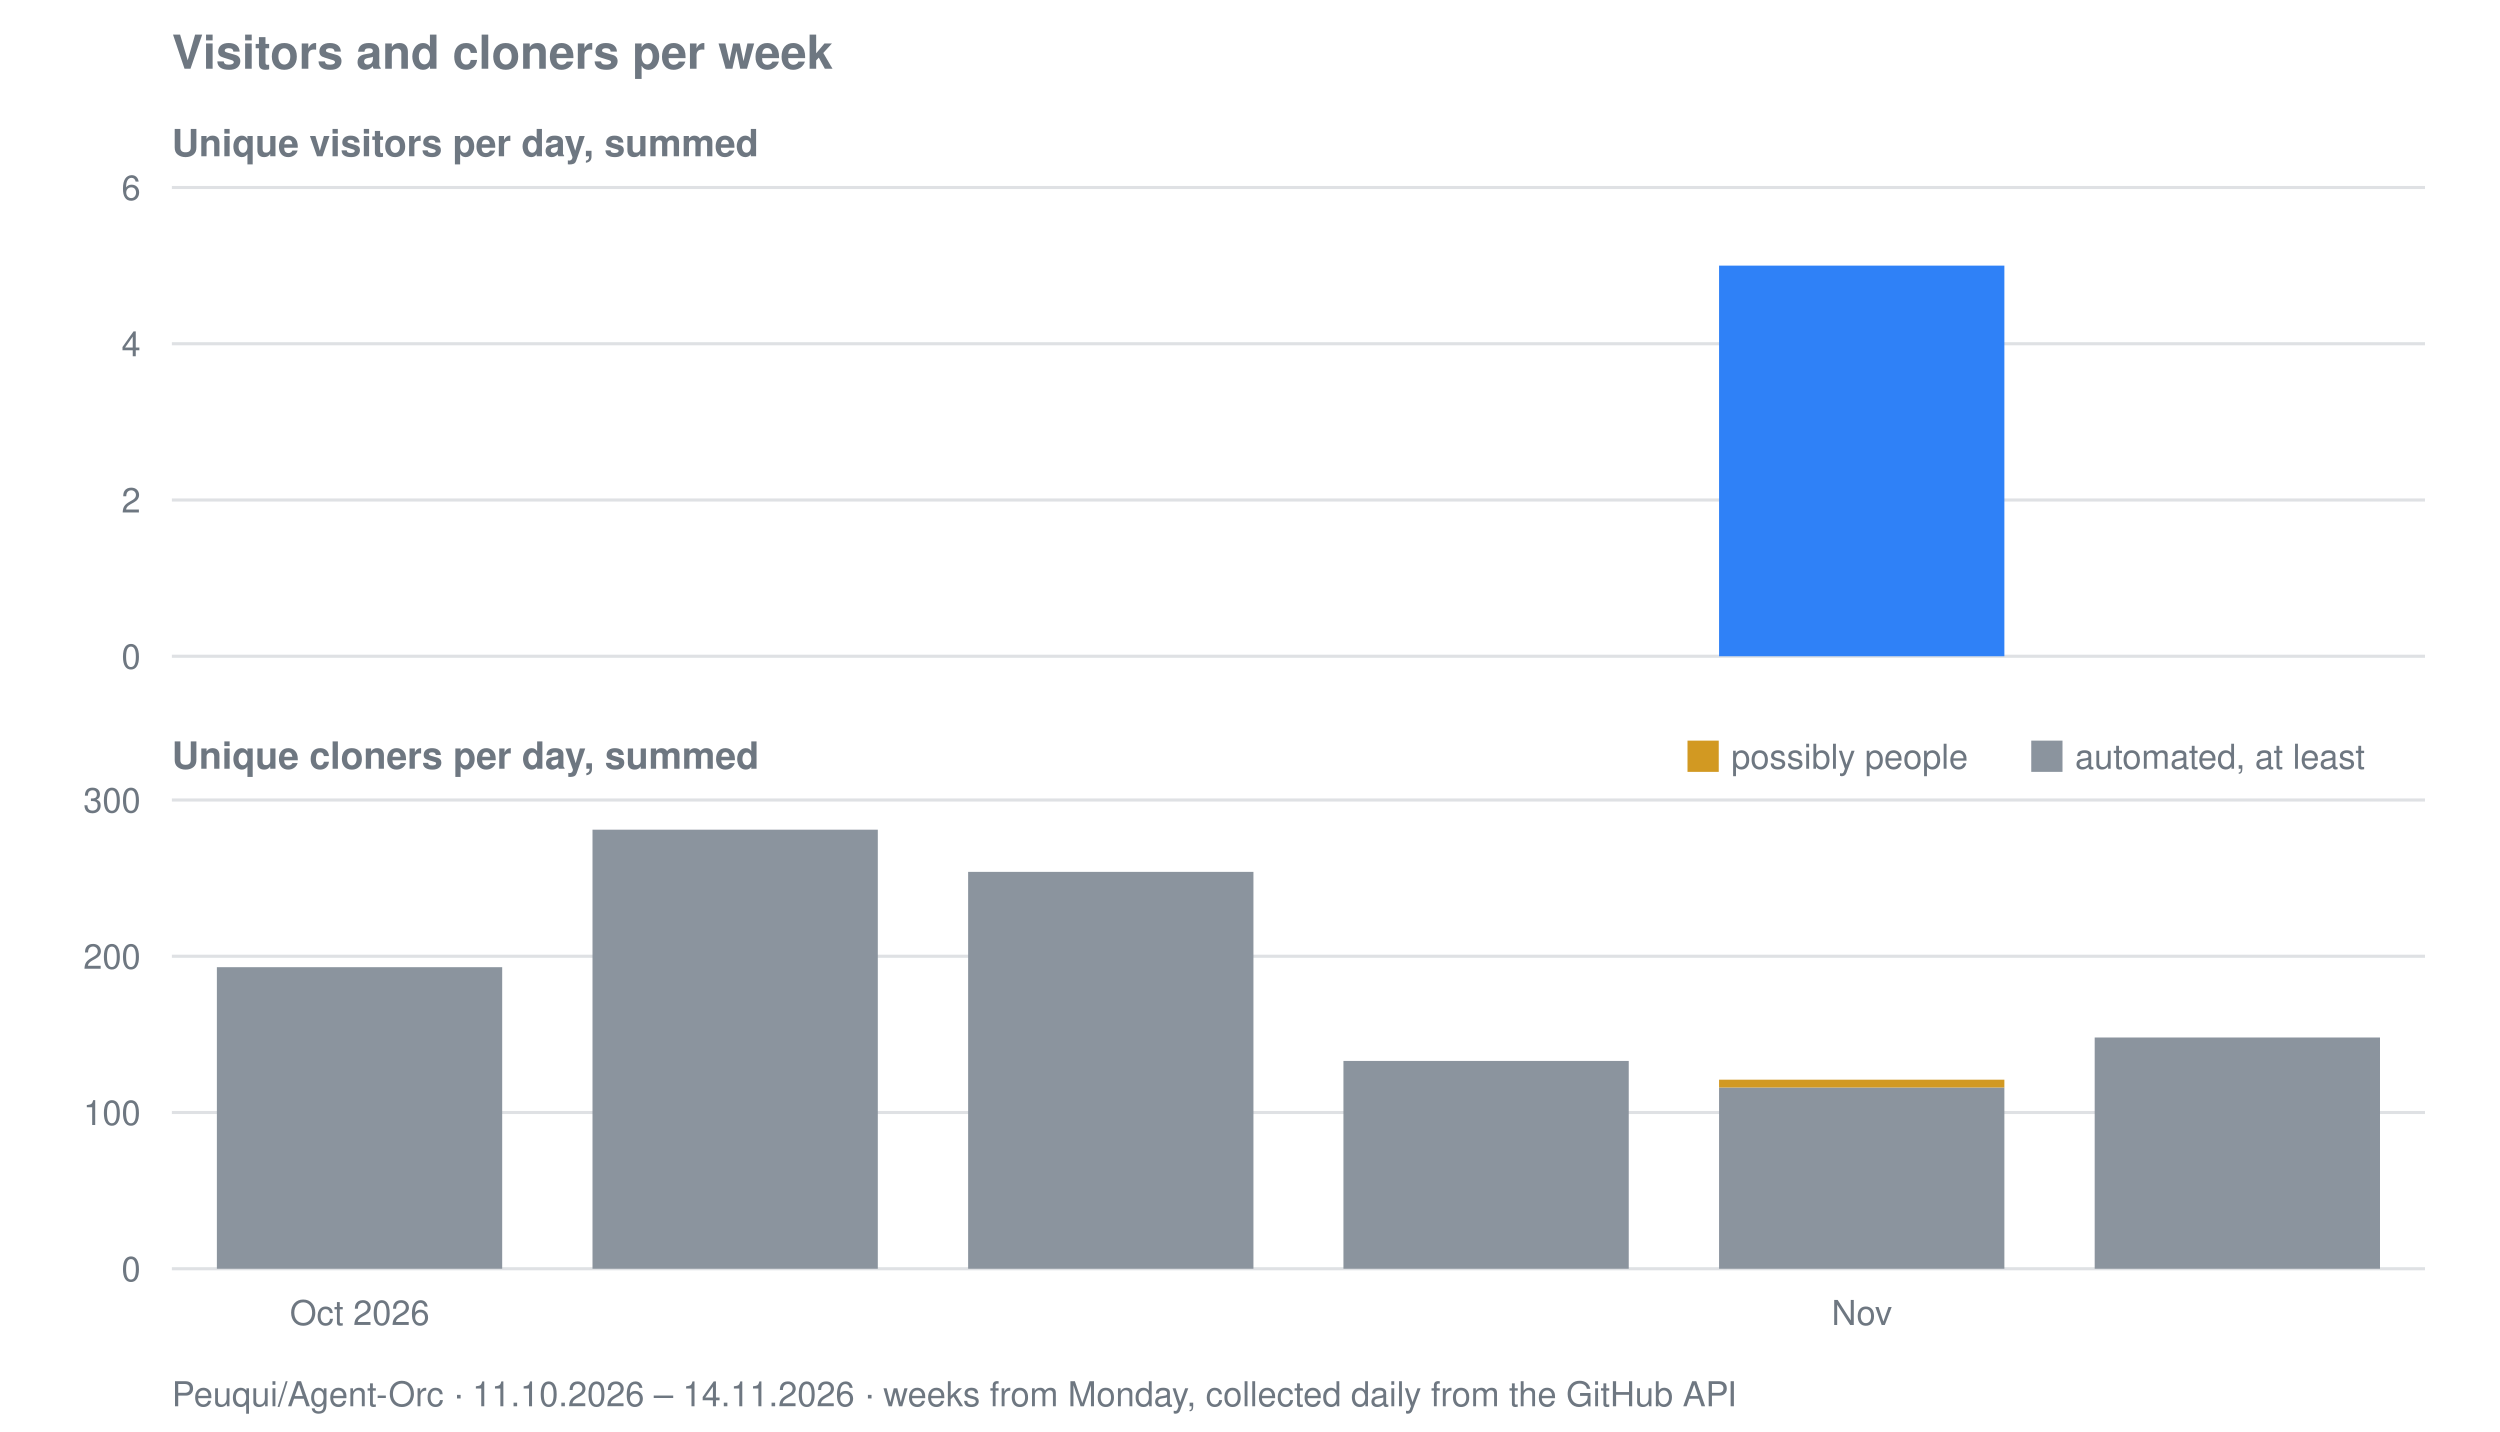
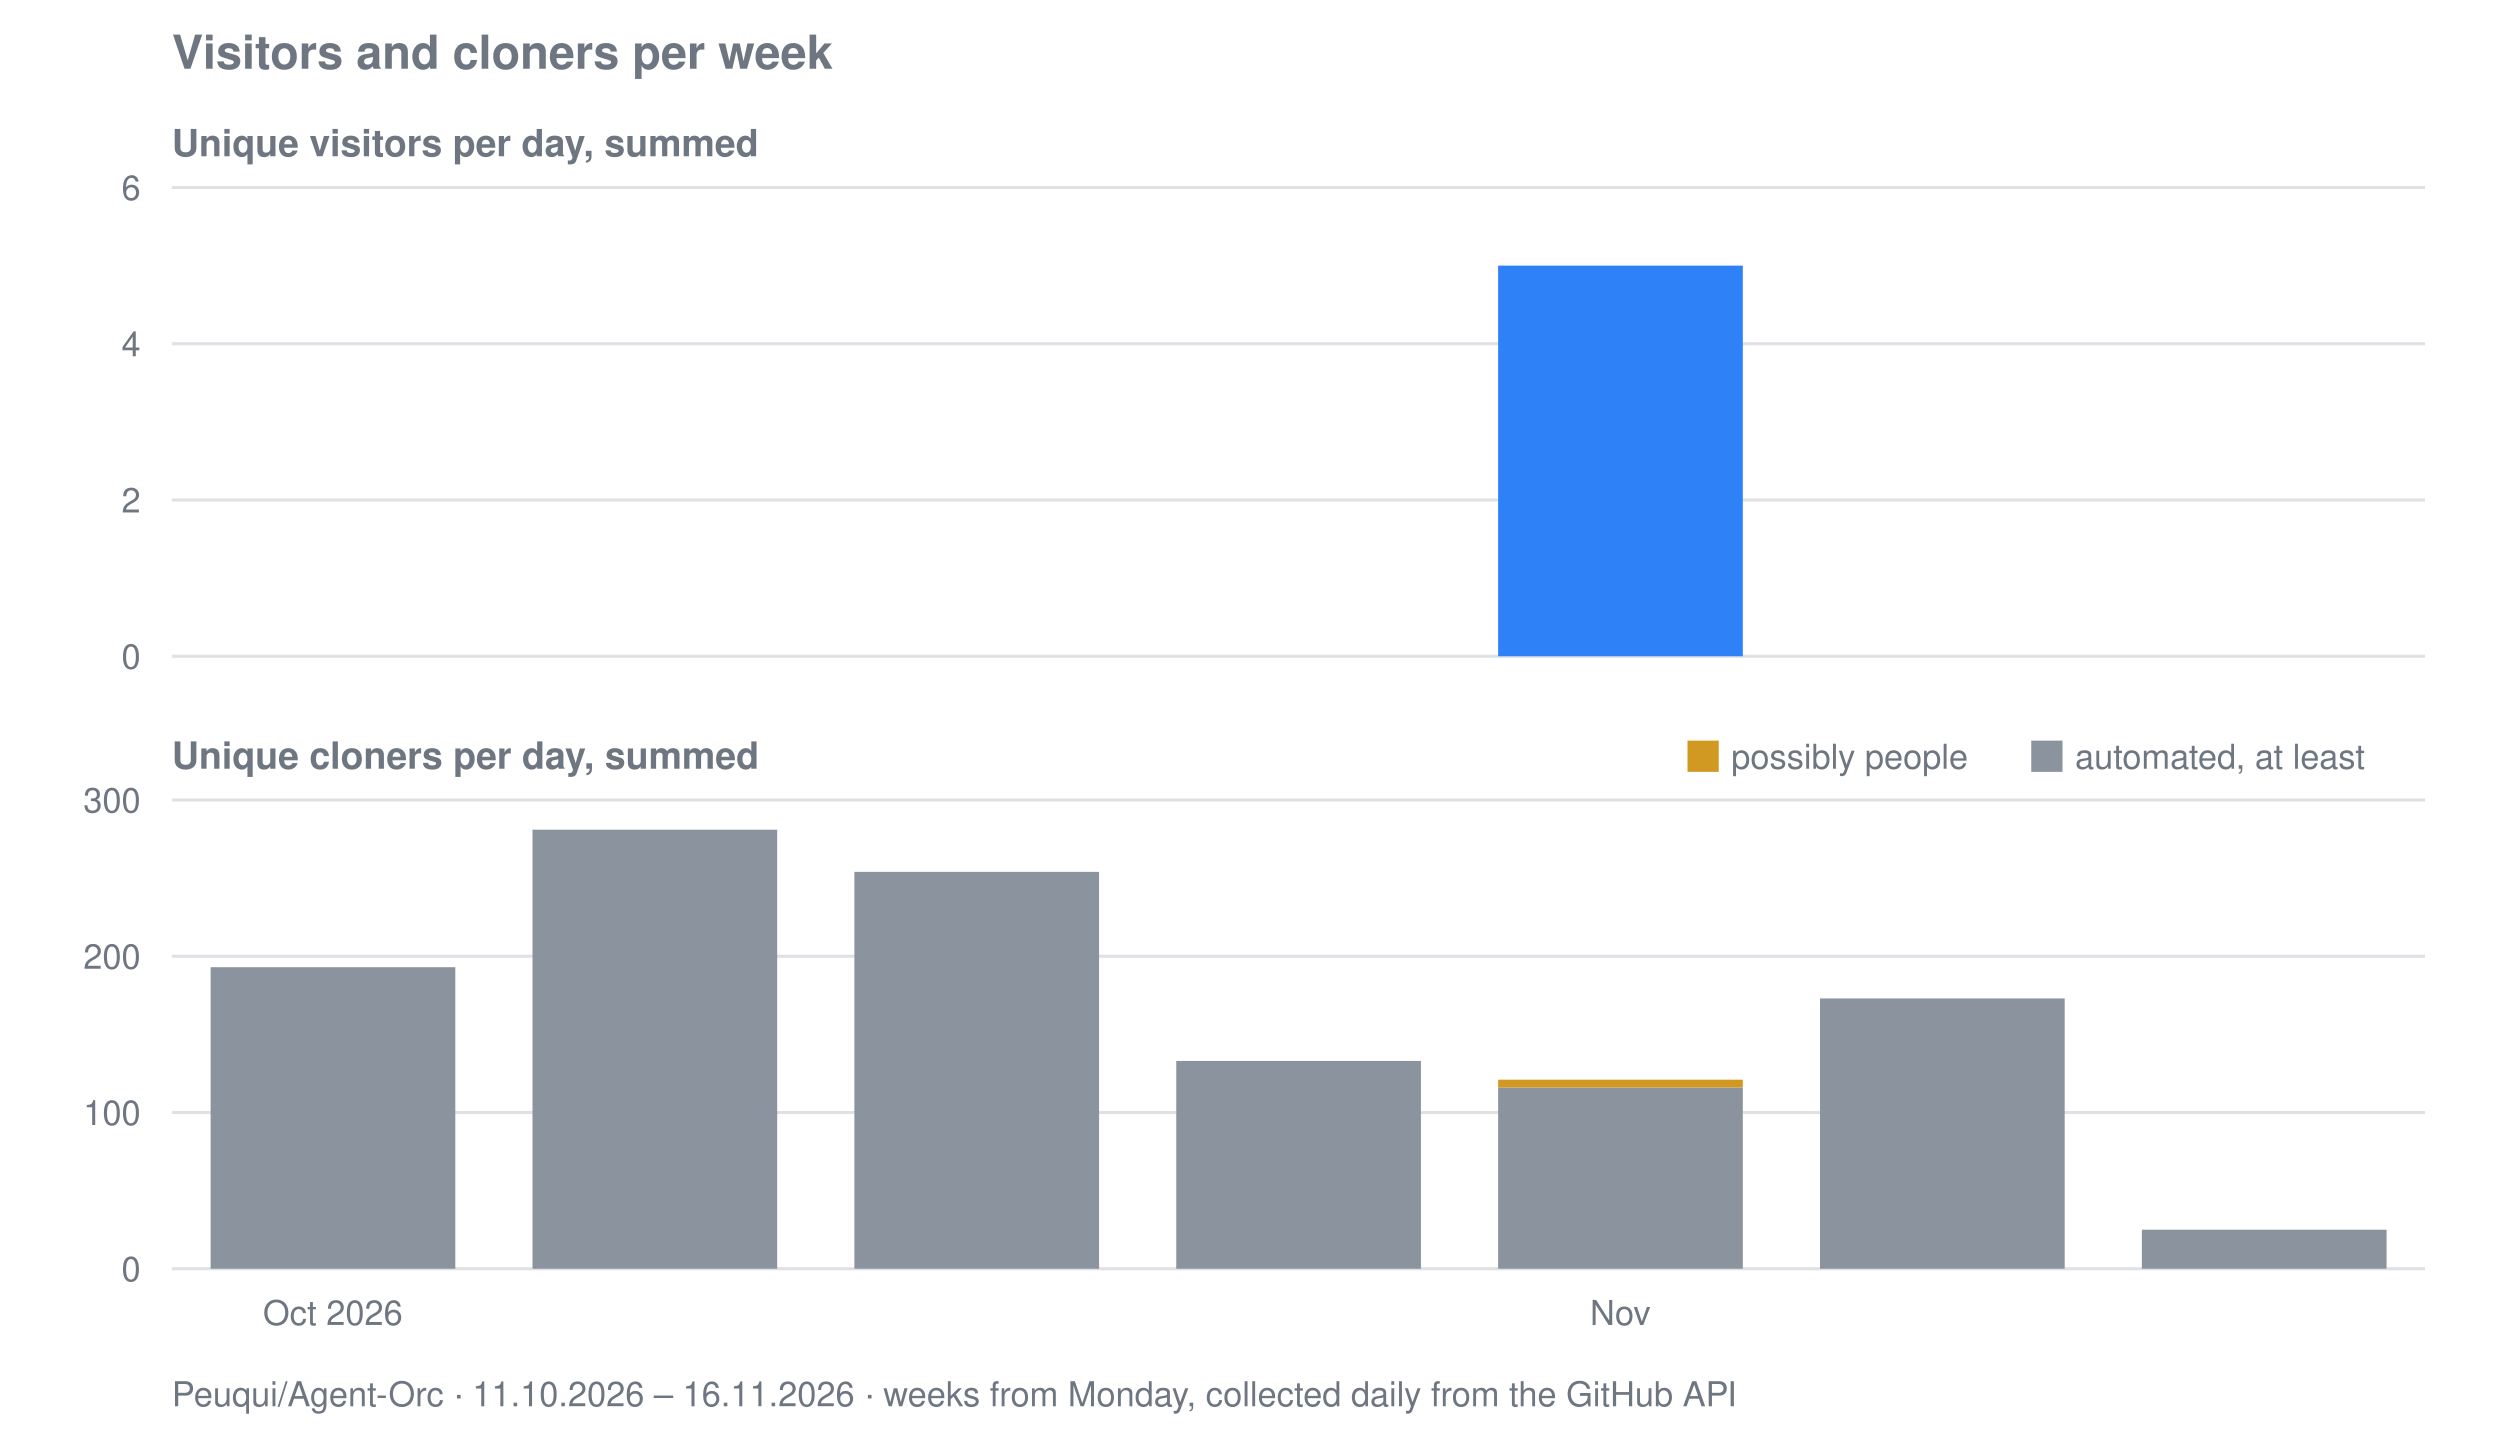
<svg xmlns="http://www.w3.org/2000/svg" viewBox="0 0 800 458" width="800" height="458" role="img" aria-label="Visitors and cloners per week for Peuqui/Agent-Orc">
  <text font-family="system-ui, -apple-system, Segoe UI, Helvetica, Arial, sans-serif" font-size="15" font-weight="600" fill="#6e7781" x="55" y="22">Visitors and cloners per week</text>
  <text font-family="system-ui, -apple-system, Segoe UI, Helvetica, Arial, sans-serif" font-size="12" font-weight="600" fill="#6e7781" x="55" y="50">Unique visitors per day, summed</text>
  <line stroke="#8b949e" stroke-width="1" opacity="0.28" x1="55" y1="210.0" x2="776" y2="210.0" />
  <text font-family="system-ui, -apple-system, Segoe UI, Helvetica, Arial, sans-serif" font-size="11" fill="#6e7781" x="45" y="214.0" text-anchor="end">0</text>
  <line stroke="#8b949e" stroke-width="1" opacity="0.28" x1="55" y1="160.0" x2="776" y2="160.0" />
  <text font-family="system-ui, -apple-system, Segoe UI, Helvetica, Arial, sans-serif" font-size="11" fill="#6e7781" x="45" y="164.0" text-anchor="end">2</text>
  <line stroke="#8b949e" stroke-width="1" opacity="0.28" x1="55" y1="110.0" x2="776" y2="110.0" />
  <text font-family="system-ui, -apple-system, Segoe UI, Helvetica, Arial, sans-serif" font-size="11" fill="#6e7781" x="45" y="114.0" text-anchor="end">4</text>
  <line stroke="#8b949e" stroke-width="1" opacity="0.28" x1="55" y1="60.0" x2="776" y2="60.0" />
  <text font-family="system-ui, -apple-system, Segoe UI, Helvetica, Arial, sans-serif" font-size="11" fill="#6e7781" x="45" y="64.0" text-anchor="end">6</text>
-   <rect fill="#2f81f7" x="550.1" y="85.0" width="91.3" height="125.0" />
+   <rect fill="#2f81f7" x="479.4" y="85.0" width="78.3" height="125.0" />
  <text font-family="system-ui, -apple-system, Segoe UI, Helvetica, Arial, sans-serif" font-size="12" font-weight="600" fill="#6e7781" x="55" y="246">Unique cloners per day, summed</text>
  <line stroke="#8b949e" stroke-width="1" opacity="0.28" x1="55" y1="406.0" x2="776" y2="406.0" />
  <text font-family="system-ui, -apple-system, Segoe UI, Helvetica, Arial, sans-serif" font-size="11" fill="#6e7781" x="45" y="410.0" text-anchor="end">0</text>
  <line stroke="#8b949e" stroke-width="1" opacity="0.28" x1="55" y1="356.0" x2="776" y2="356.0" />
  <text font-family="system-ui, -apple-system, Segoe UI, Helvetica, Arial, sans-serif" font-size="11" fill="#6e7781" x="45" y="360.0" text-anchor="end">100</text>
  <line stroke="#8b949e" stroke-width="1" opacity="0.28" x1="55" y1="306.0" x2="776" y2="306.0" />
  <text font-family="system-ui, -apple-system, Segoe UI, Helvetica, Arial, sans-serif" font-size="11" fill="#6e7781" x="45" y="310.0" text-anchor="end">200</text>
  <line stroke="#8b949e" stroke-width="1" opacity="0.28" x1="55" y1="256.0" x2="776" y2="256.0" />
  <text font-family="system-ui, -apple-system, Segoe UI, Helvetica, Arial, sans-serif" font-size="11" fill="#6e7781" x="45" y="260.0" text-anchor="end">300</text>
-   <rect fill="#8b949e" x="69.4" y="309.5" width="91.3" height="96.5" />
-   <rect fill="#8b949e" x="189.6" y="265.5" width="91.3" height="140.5" />
-   <rect fill="#8b949e" x="309.8" y="279.0" width="91.3" height="127.0" />
-   <rect fill="#8b949e" x="429.9" y="339.5" width="91.3" height="66.5" />
-   <rect fill="#8b949e" x="550.1" y="348.0" width="91.3" height="58.0" />
-   <rect fill="#d29922" x="550.1" y="345.5" width="91.3" height="2.5" />
-   <rect fill="#8b949e" x="670.3" y="332.0" width="91.3" height="74.0" />
+   <rect fill="#8b949e" x="67.4" y="309.5" width="78.3" height="96.5" />
+   <rect fill="#8b949e" x="170.4" y="265.5" width="78.3" height="140.5" />
+   <rect fill="#8b949e" x="273.4" y="279.0" width="78.3" height="127.0" />
+   <rect fill="#8b949e" x="376.4" y="339.5" width="78.3" height="66.5" />
+   <rect fill="#8b949e" x="479.4" y="348.0" width="78.3" height="58.0" />
+   <rect fill="#d29922" x="479.4" y="345.5" width="78.3" height="2.5" />
+   <rect fill="#8b949e" x="582.4" y="319.5" width="78.3" height="86.5" />
+   <rect fill="#8b949e" x="685.4" y="393.5" width="78.3" height="12.5" />
  <rect fill="#d29922" x="540" y="237" width="10" height="10" />
  <text font-family="system-ui, -apple-system, Segoe UI, Helvetica, Arial, sans-serif" font-size="11" fill="#6e7781" x="554" y="246">possibly people</text>
  <rect fill="#8b949e" x="650" y="237" width="10" height="10" />
  <text font-family="system-ui, -apple-system, Segoe UI, Helvetica, Arial, sans-serif" font-size="11" fill="#6e7781" x="664" y="246">automated, at least</text>
-   <text font-family="system-ui, -apple-system, Segoe UI, Helvetica, Arial, sans-serif" font-size="11" fill="#6e7781" x="115.1" y="424" text-anchor="middle">Oct 2026</text>
-   <text font-family="system-ui, -apple-system, Segoe UI, Helvetica, Arial, sans-serif" font-size="11" fill="#6e7781" x="595.8" y="424" text-anchor="middle">Nov</text>
-   <text font-family="system-ui, -apple-system, Segoe UI, Helvetica, Arial, sans-serif" font-size="11" fill="#6e7781" x="55" y="450">Peuqui/Agent-Orc · 11.10.2026 – 14.11.2026 · weeks from Monday, collected daily from the GitHub API</text>
+   <text font-family="system-ui, -apple-system, Segoe UI, Helvetica, Arial, sans-serif" font-size="11" fill="#6e7781" x="106.5" y="424" text-anchor="middle">Oct 2026</text>
+   <text font-family="system-ui, -apple-system, Segoe UI, Helvetica, Arial, sans-serif" font-size="11" fill="#6e7781" x="518.5" y="424" text-anchor="middle">Nov</text>
+   <text font-family="system-ui, -apple-system, Segoe UI, Helvetica, Arial, sans-serif" font-size="11" fill="#6e7781" x="55" y="450">Peuqui/Agent-Orc · 11.10.2026 – 16.11.2026 · weeks from Monday, collected daily from the GitHub API</text>
</svg>
